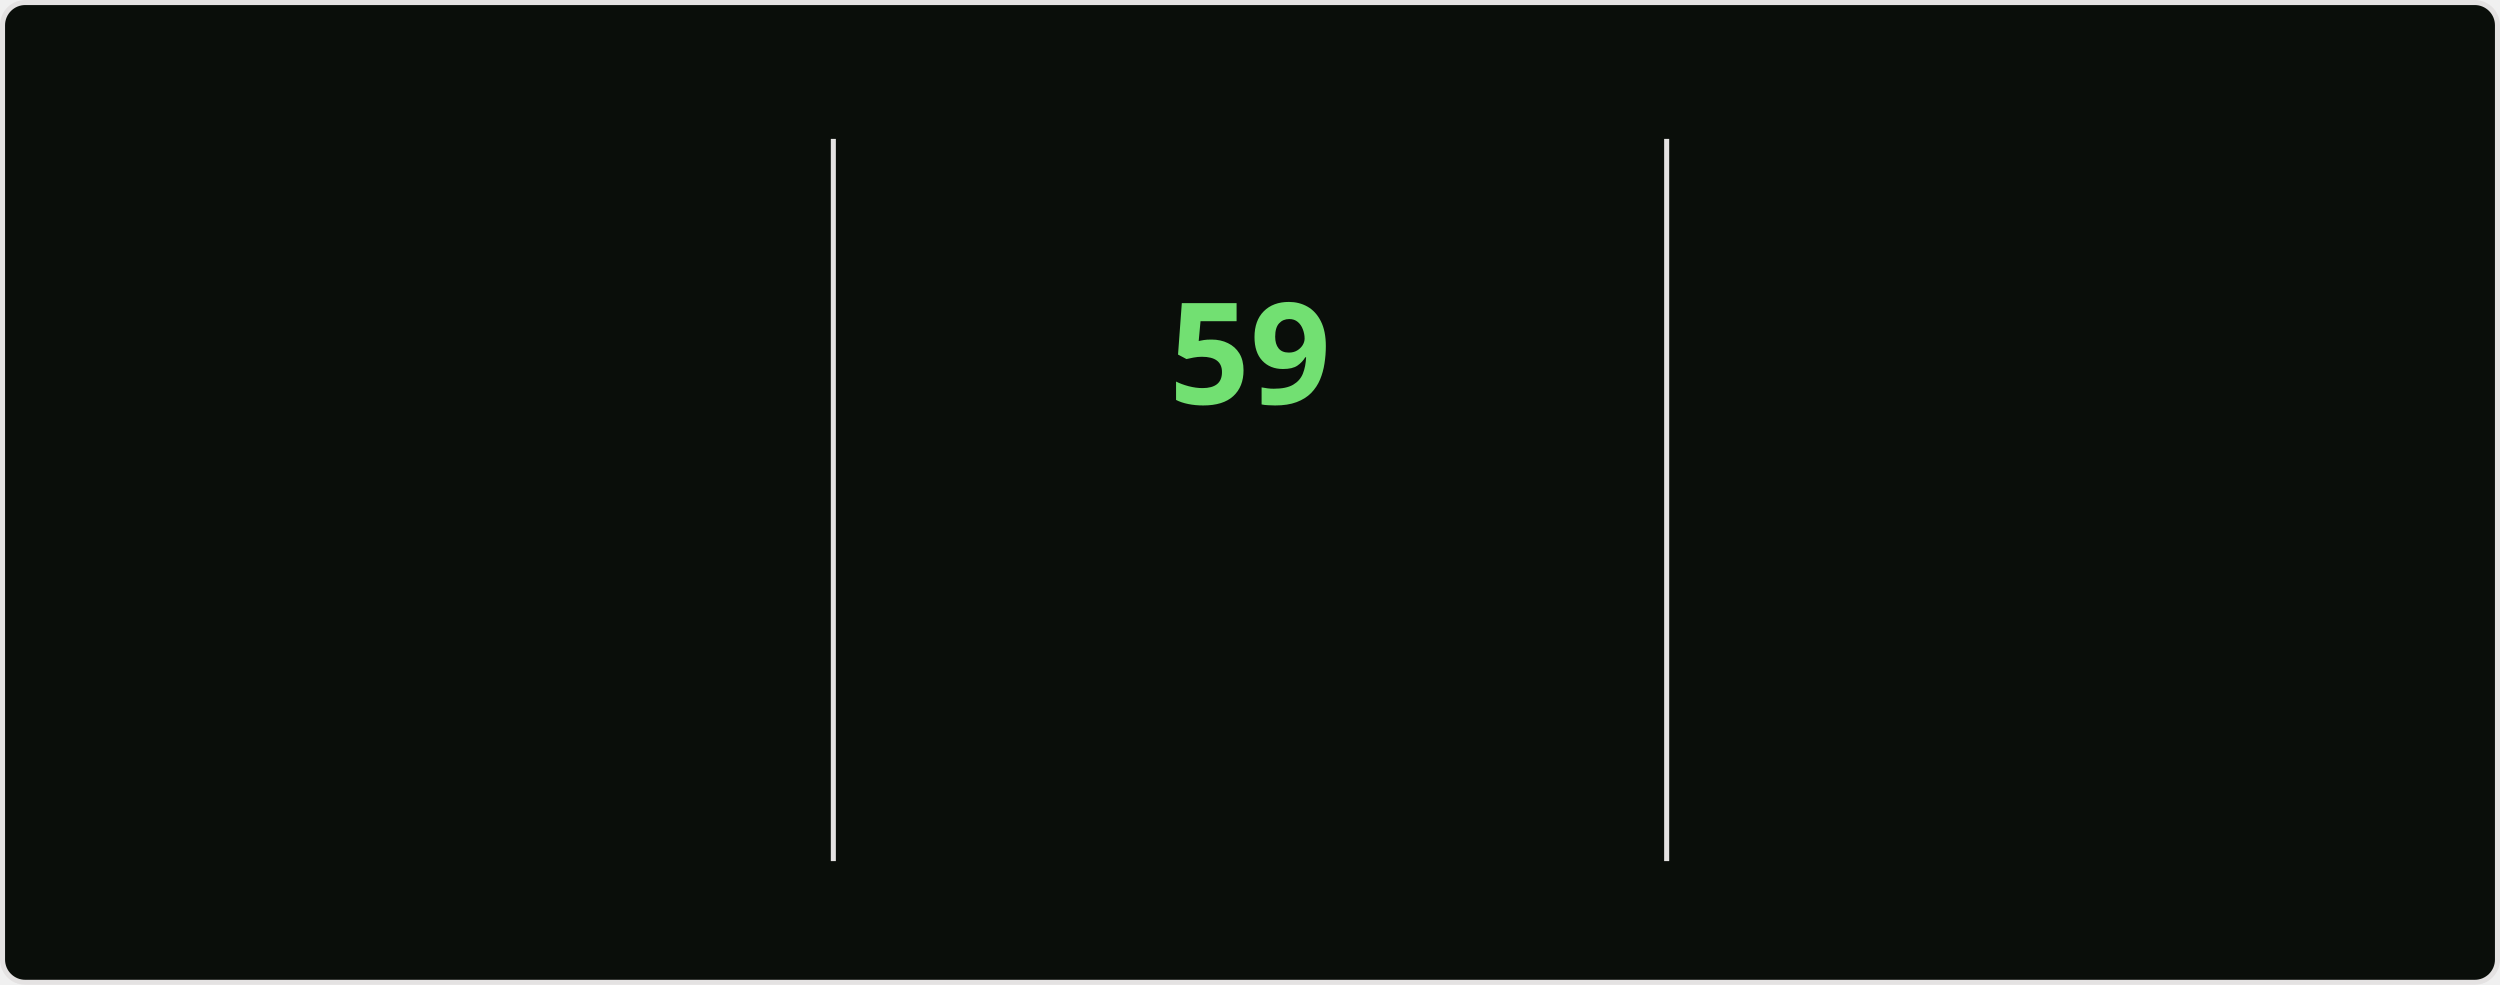
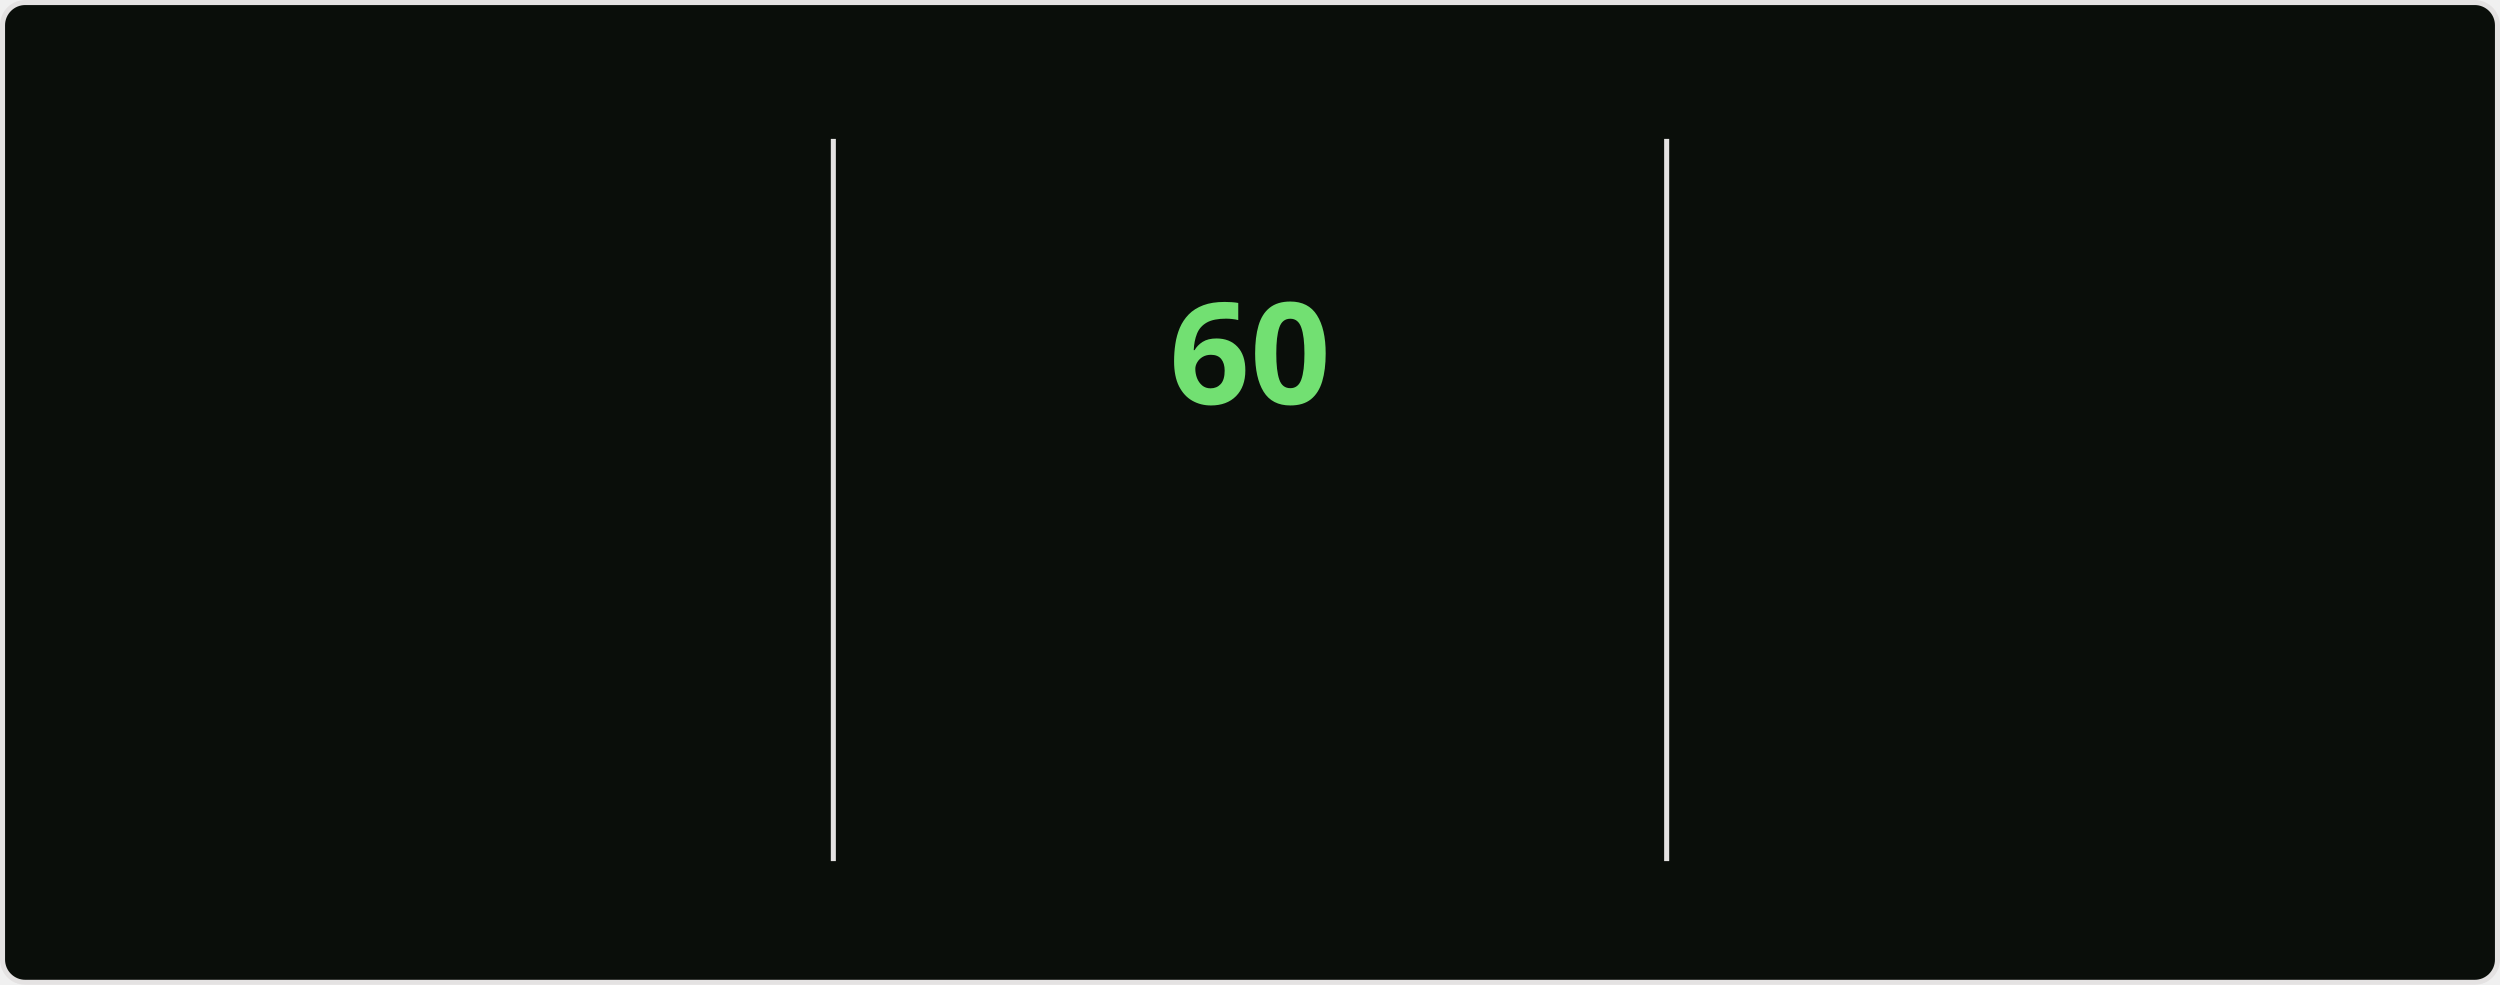
<svg xmlns="http://www.w3.org/2000/svg" style="isolation: isolate" viewBox="0 0 495 195" width="495px" height="195px" direction="ltr">
  <style>
    @keyframes currstreak {
      0% { font-size: 3px; opacity: 0.2; }
      80% { font-size: 34px; opacity: 1; }
      100% { font-size: 28px; opacity: 1; }
    }
    @keyframes fadein {
      0% { opacity: 0; }
      100% { opacity: 1; }
    }
    .big-number {
      font-family: "Segoe UI", Ubuntu, sans-serif;
      font-weight: 700;
      font-size: 28px;
      fill: #bfd5b5;
    }
    .label {
      font-family: "Segoe UI", Ubuntu, sans-serif;
      font-weight: 400;
      font-size: 14px;
      fill: #bfd5b5;
    }
    .range-text {
      font-family: "Segoe UI", Ubuntu, sans-serif;
      font-weight: 400;
      font-size: 12px;
      fill: #8db87a;
    }
    .current-streak-num {
      font-family: "Segoe UI", Ubuntu, sans-serif;
      font-weight: 700;
      font-size: 28px;
      fill: #72e072;
    }</style>
  <defs>
    <clipPath id="outer_rectangle">
      <rect width="495" height="195" rx="4.5" />
    </clipPath>
    <mask id="mask_out_ring_behind_fire">
      <rect width="495" height="195" fill="white" />
      <ellipse id="mask-ellipse" cx="247.5" cy="32" rx="13" ry="18" fill="black" />
    </mask>
  </defs>
  <g clip-path="url(#outer_rectangle)">
    <g style="isolation: isolate">
      <rect fill="#0a0e0a" rx="4.5" x="0.5" y="0.5" width="494" height="194" stroke="#e4e2e2" />
    </g>
    <g style="isolation: isolate">
      <line x1="165" y1="28" x2="165" y2="170" vector-effect="non-scaling-stroke" stroke-width="1" stroke="#e4e2e2" stroke-linejoin="miter" stroke-linecap="square" stroke-miterlimit="3" />
      <line x1="330" y1="28" x2="330" y2="170" vector-effect="non-scaling-stroke" stroke-width="1" stroke="#e4e2e2" stroke-linejoin="miter" stroke-linecap="square" stroke-miterlimit="3" />
    </g>
    <g style="isolation: isolate">
      <g transform="translate(82.5, 48)">
        <text x="0" y="32" stroke-width="0" text-anchor="middle" class="big-number" style="opacity: 0; animation: fadein 0.5s linear forwards 0.6s">
            4.3K
          </text>
      </g>
      <g transform="translate(82.5, 84)">
        <text x="0" y="32" stroke-width="0" text-anchor="middle" class="label" style="opacity: 0; animation: fadein 0.5s linear forwards 0.7s">
            Total Contributions
          </text>
      </g>
      <g transform="translate(82.5, 114)">
        <text x="0" y="32" stroke-width="0" text-anchor="middle" class="range-text" style="opacity: 0; animation: fadein 0.5s linear forwards 0.8s">
            Nov 9 - Present
          </text>
      </g>
    </g>
    <g style="isolation: isolate">
      <g mask="url(#mask_out_ring_behind_fire)">
        <circle cx="247.5" cy="71" r="40" fill="none" stroke="#bfd5b5" stroke-width="5" style="opacity: 0; animation: fadein 0.5s linear forwards 0.4s" />
      </g>
      <g transform="translate(247.5, 19.5)" stroke-opacity="0" style="opacity: 0; animation: fadein 0.5s linear forwards 0.6s">
        <path d="M -12 -0.5 L 15 -0.5 L 15 23.5 L -12 23.5 L -12 -0.5 Z" fill="none" />
        <path d="M 1.5 0.67 C 1.5 0.67 2.24 3.32 2.24 5.47 C 2.24 7.53 0.89 9.2 -1.17 9.2 C -3.23 9.2 -4.79 7.53 -4.79 5.47 L -4.76 5.11 C -6.78 7.51 -8 10.62 -8 13.99 C -8 18.41 -4.42 22 0 22 C 4.42 22 8 18.41 8 13.99 C 8 8.6 5.41 3.79 1.5 0.67 Z M -0.29 19 C -2.07 19 -3.51 17.6 -3.51 15.86 C -3.51 14.24 -2.46 13.1 -0.7 12.74 C 1.07 12.38 2.9 11.53 3.92 10.16 C 4.31 11.45 4.51 12.81 4.51 14.2 C 4.51 16.85 2.36 19 -0.29 19 Z" fill="#bfd5b5" stroke-opacity="0" />
      </g>
      <g transform="translate(247.5, 48)">
        <text x="0" y="32" stroke-width="0" text-anchor="middle" class="current-streak-num" style="animation: currstreak 0.6s linear forwards">
-             59
+             60
          </text>
      </g>
      <g transform="translate(247.5, 108)">
        <text x="0" y="32" stroke-width="0" text-anchor="middle" class="label" style="opacity: 0; animation: fadein 0.5s linear forwards 0.9s">
            Current Streak
          </text>
      </g>
      <g transform="translate(247.5, 145)">
        <text x="0" y="21" stroke-width="0" text-anchor="middle" class="range-text" style="opacity: 0; animation: fadein 0.5s linear forwards 0.9s">
-             Sep 16 - Nov 13
+             Sep 16 - Nov 14
          </text>
      </g>
    </g>
    <g style="isolation: isolate">
      <g transform="translate(412.5, 48)">
        <text x="0" y="32" stroke-width="0" text-anchor="middle" class="big-number" style="opacity: 0; animation: fadein 0.5s linear forwards 1.2s">
-             59
+             60
          </text>
      </g>
      <g transform="translate(412.5, 84)">
        <text x="0" y="32" stroke-width="0" text-anchor="middle" class="label" style="opacity: 0; animation: fadein 0.5s linear forwards 1.3s">
            Longest Streak
          </text>
      </g>
      <g transform="translate(412.5, 114)">
        <text x="0" y="32" stroke-width="0" text-anchor="middle" class="range-text" style="opacity: 0; animation: fadein 0.5s linear forwards 1.4s">
-             Sep 16 - Nov 13
+             Sep 16 - Nov 14
          </text>
      </g>
    </g>
  </g>
</svg>
